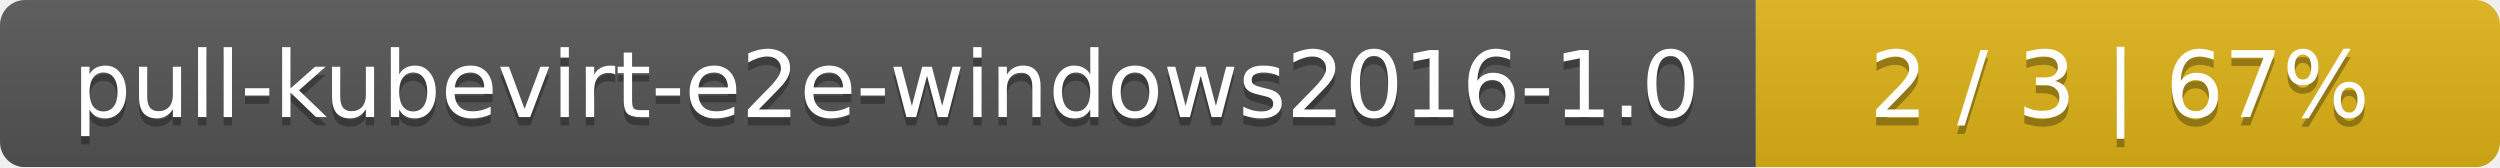
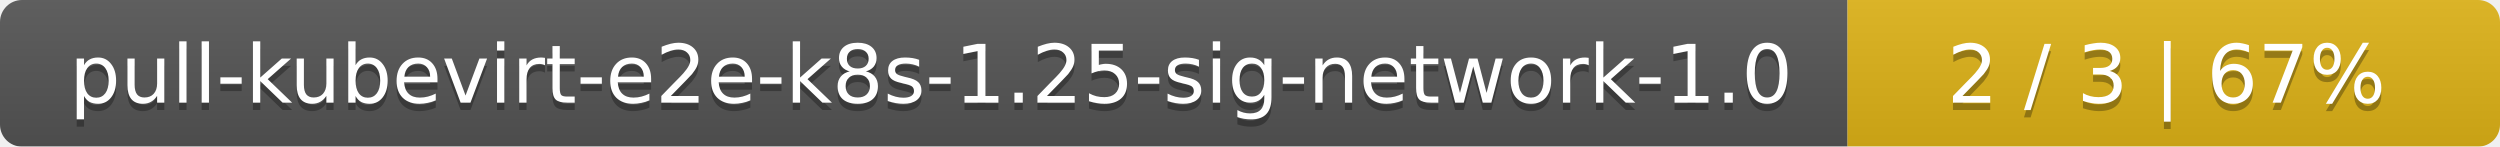
- <svg xmlns="http://www.w3.org/2000/svg" width="299" height="20">
+ <svg xmlns="http://www.w3.org/2000/svg" width="341" height="20">
  <linearGradient id="smooth" x2="0" y2="100%">
    <stop offset="0" stop-color="#bbb" stop-opacity=".1" />
    <stop offset="1" stop-opacity=".1" />
  </linearGradient>
  <mask id="round">
-     <rect width="299" height="20" rx="3" fill="#fff" />
+     <rect width="341" height="20" rx="3" fill="#fff" />
  </mask>
  <g mask="url(#round)">
-     <rect width="210" height="20" fill="#555" />
-     <rect x="210" width="89" height="20" fill="#dfb317" />
-     <rect width="299" height="20" fill="url(#smooth)" />
+     <rect width="252" height="20" fill="#555" />
+     <rect x="252" width="89" height="20" fill="#dfb317" />
+     <rect width="341" height="20" fill="url(#smooth)" />
  </g>
  <g fill="#fff" text-anchor="middle" font-family="DejaVu Sans,Verdana,Geneva,sans-serif" font-size="11">
-     <text x="106" y="15" fill="#010101" fill-opacity=".3">pull-kubevirt-e2e-windows2016-1.0</text>
-     <text x="106" y="14">pull-kubevirt-e2e-windows2016-1.0</text>
-     <text x="253.5" y="15" fill="#010101" fill-opacity=".3">2 / 3    |    67%</text>
-     <text x="253.5" y="14">2 / 3    |    67%</text>
+     <text x="127" y="15" fill="#010101" fill-opacity=".3">pull-kubevirt-e2e-k8s-1.25-sig-network-1.0</text>
+     <text x="127" y="14">pull-kubevirt-e2e-k8s-1.25-sig-network-1.0</text>
+     <text x="295.5" y="15" fill="#010101" fill-opacity=".3">2 / 3    |    67%</text>
+     <text x="295.5" y="14">2 / 3    |    67%</text>
  </g>
</svg>
